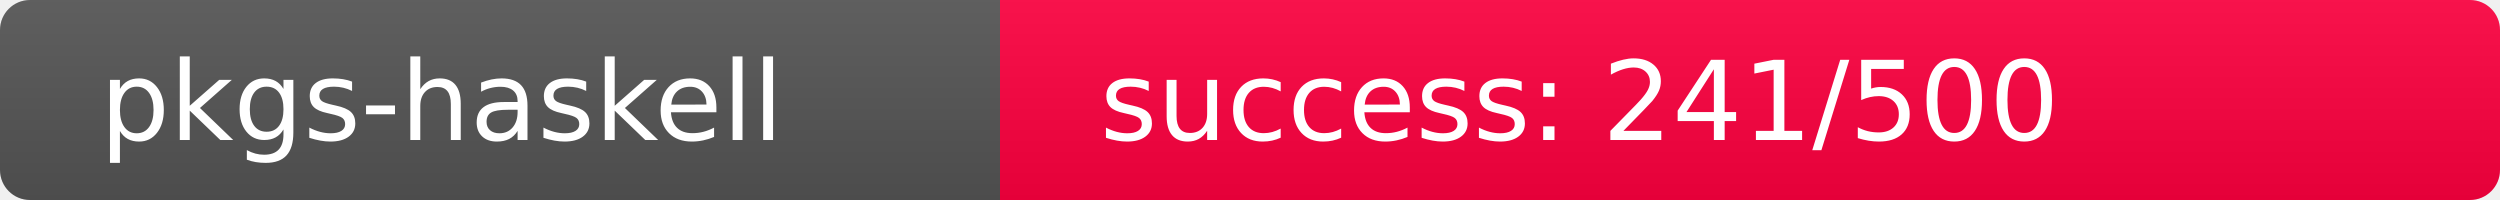
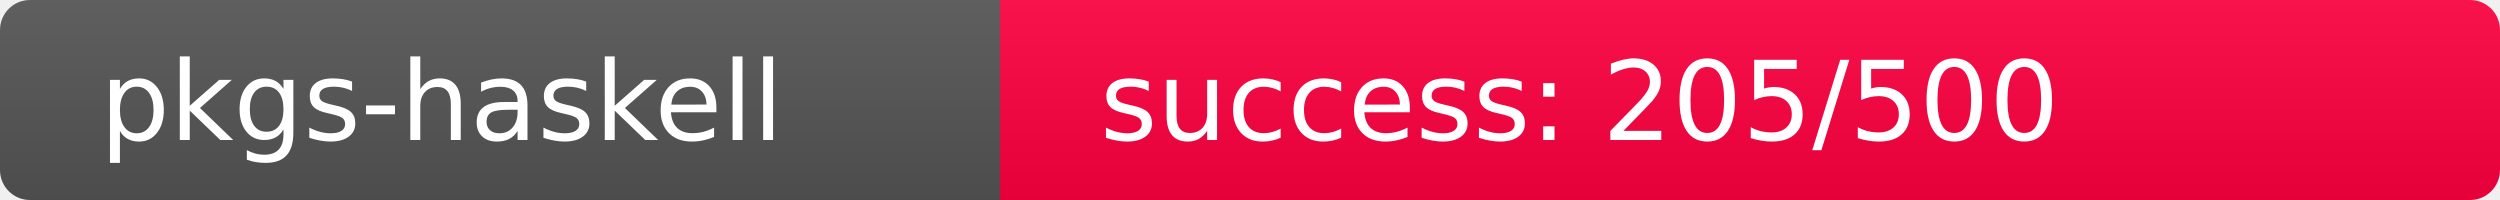
<svg xmlns="http://www.w3.org/2000/svg" width="250" height="20" role="img">
  <linearGradient id="s" x2="0" y2="100%">
    <stop offset="0" stop-color="#bbb" stop-opacity=".1" />
    <stop offset="1" stop-opacity=".1" />
  </linearGradient>
  <clipPath id="r">
    <rect width="250" height="20" rx="3" fill="#fff" />
  </clipPath>
  <g clip-path="url(#r)">
    <rect width="100" height="20" fill="#555" />
-     <rect x="100" width="150" height="20" fill="rgb(265,-9,64)" />
+     <rect x="100" width="150" height="20" fill="rgb(302,-46,64)" />
    <rect width="250" height="20" fill="url(#s)" />
  </g>
  <g fill="#fff" text-anchor="start" font-family="Verdana,Geneva,DejaVu Sans,sans-serif" text-rendering="geometricPrecision" font-size="110">
    <text x="100" y="140" transform="scale(.1)" fill="#fff">pkgs-haskell</text>
-     <text x="1100" y="140" transform="scale(.1)" fill="#fff">success: 241/500</text>
+     <text x="1100" y="140" transform="scale(.1)" fill="#fff">success: 205/500</text>
  </g>
</svg>
